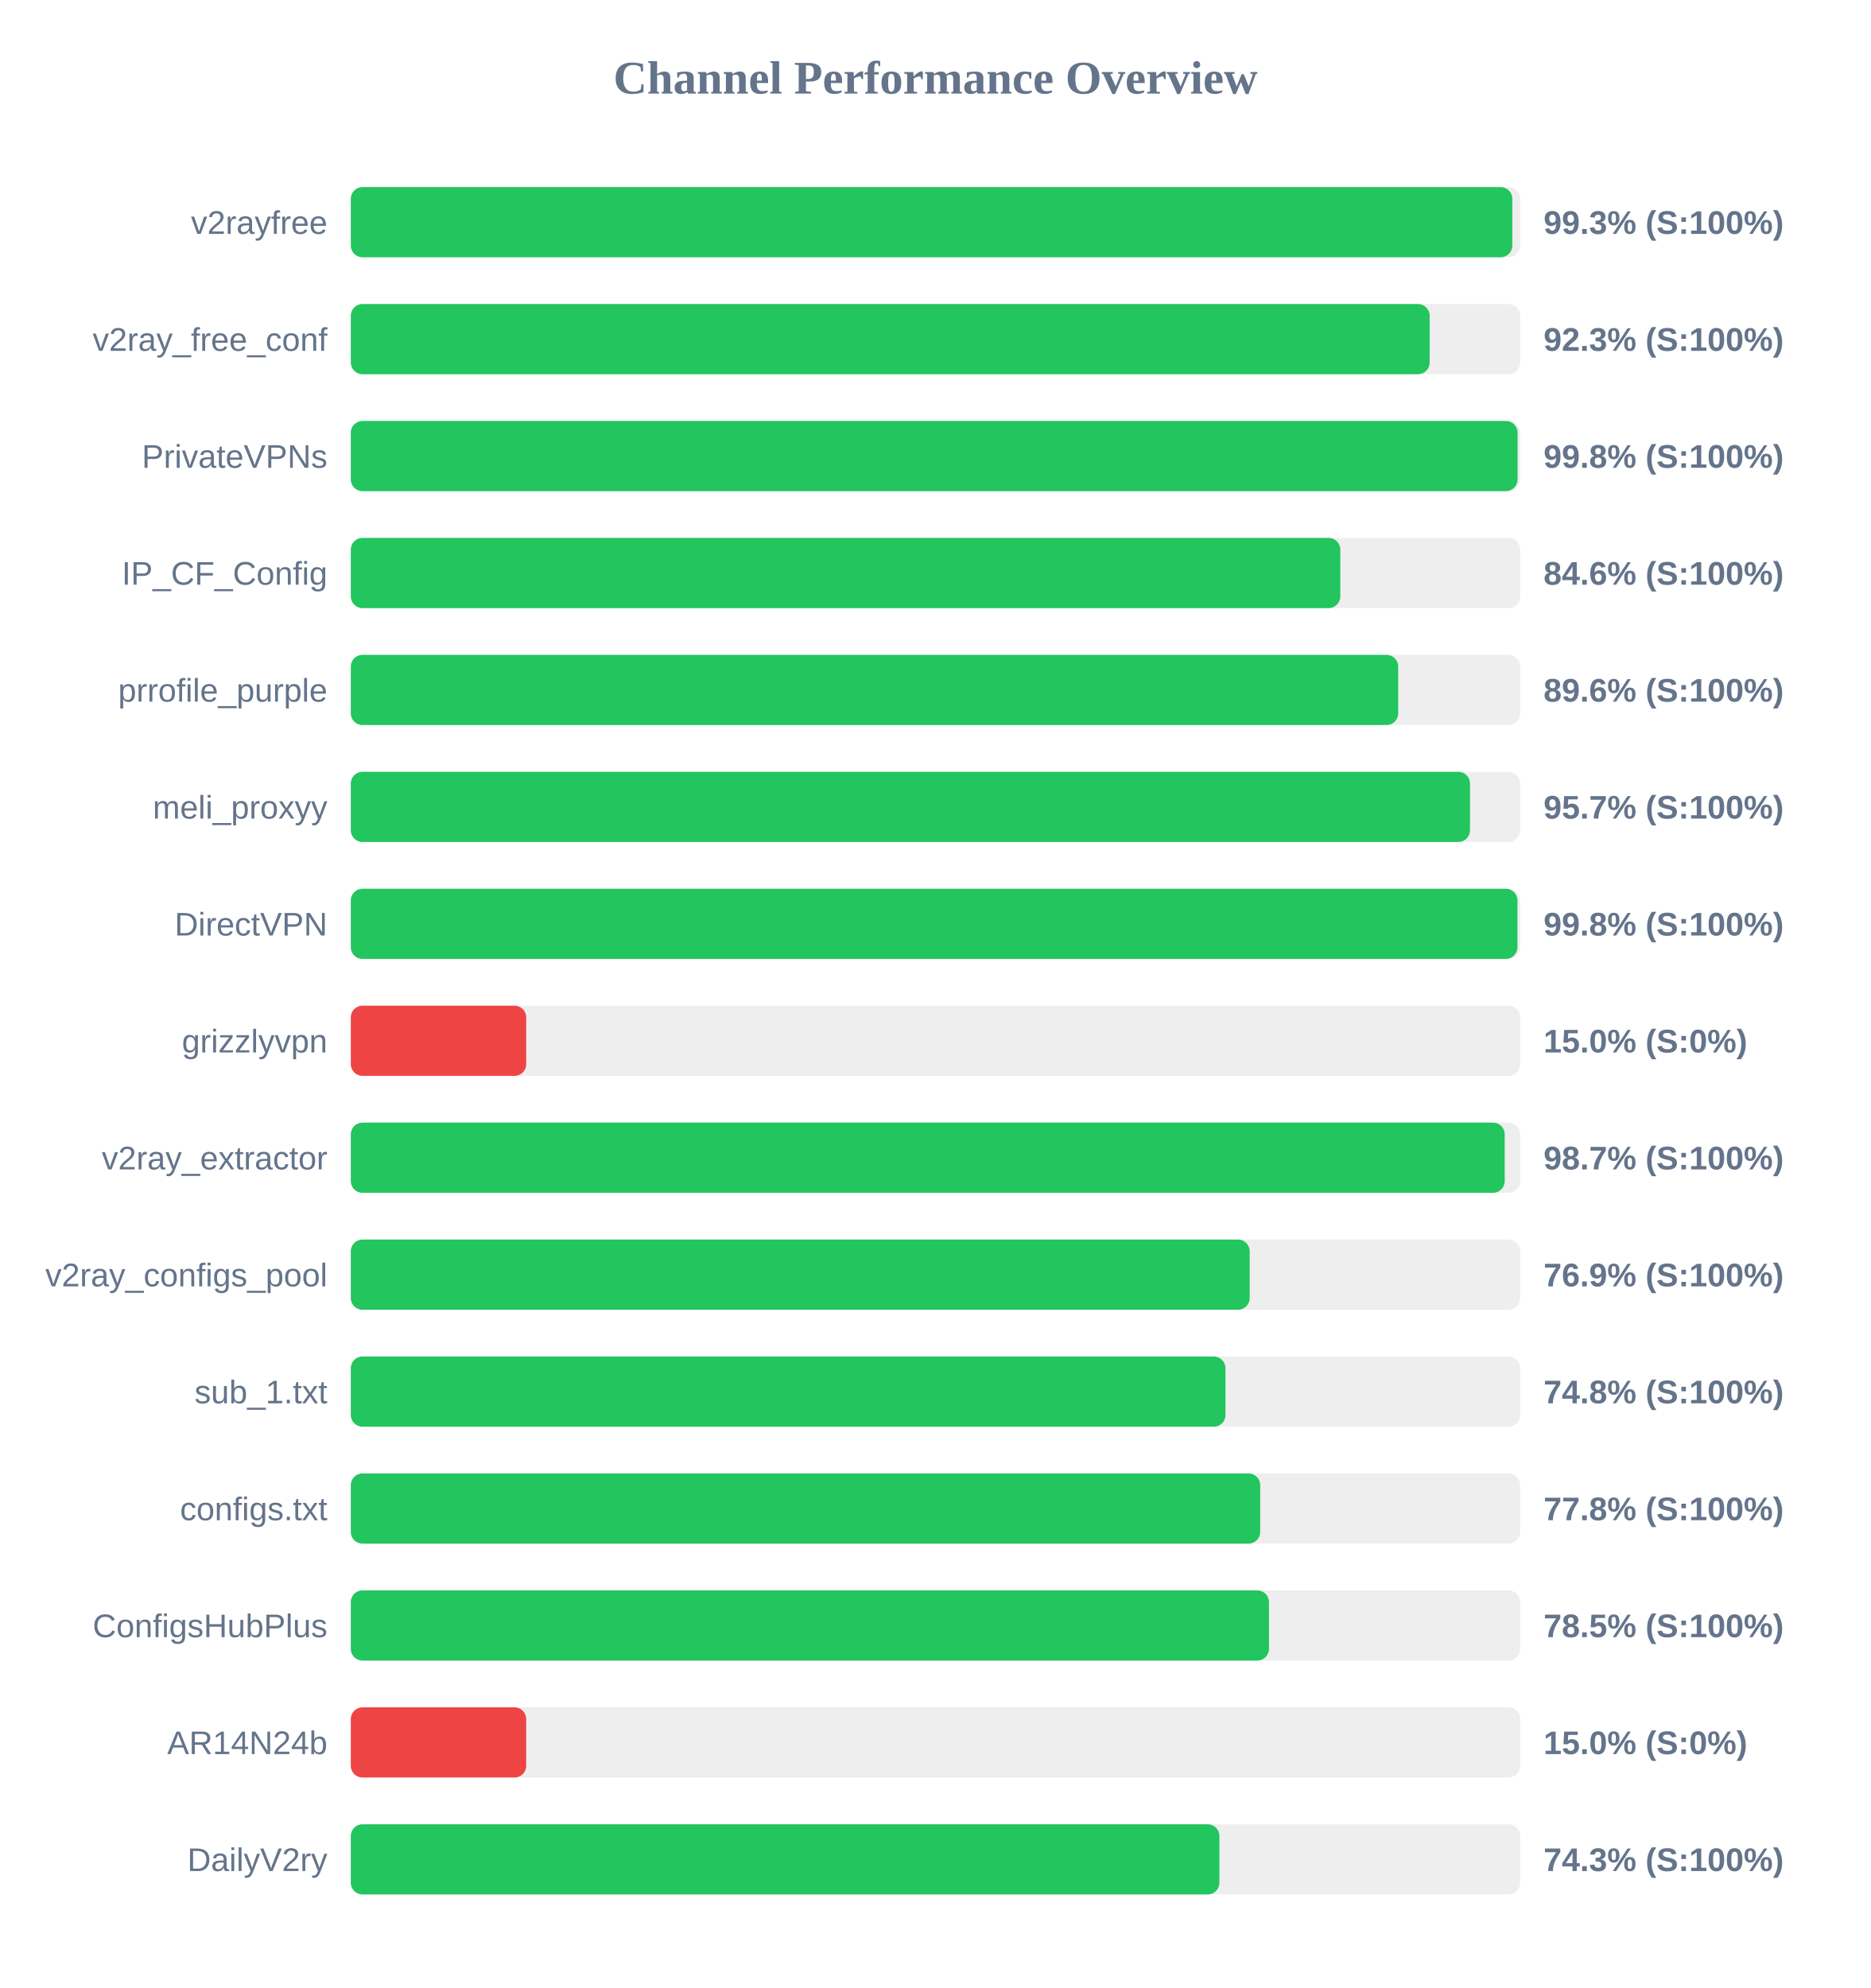
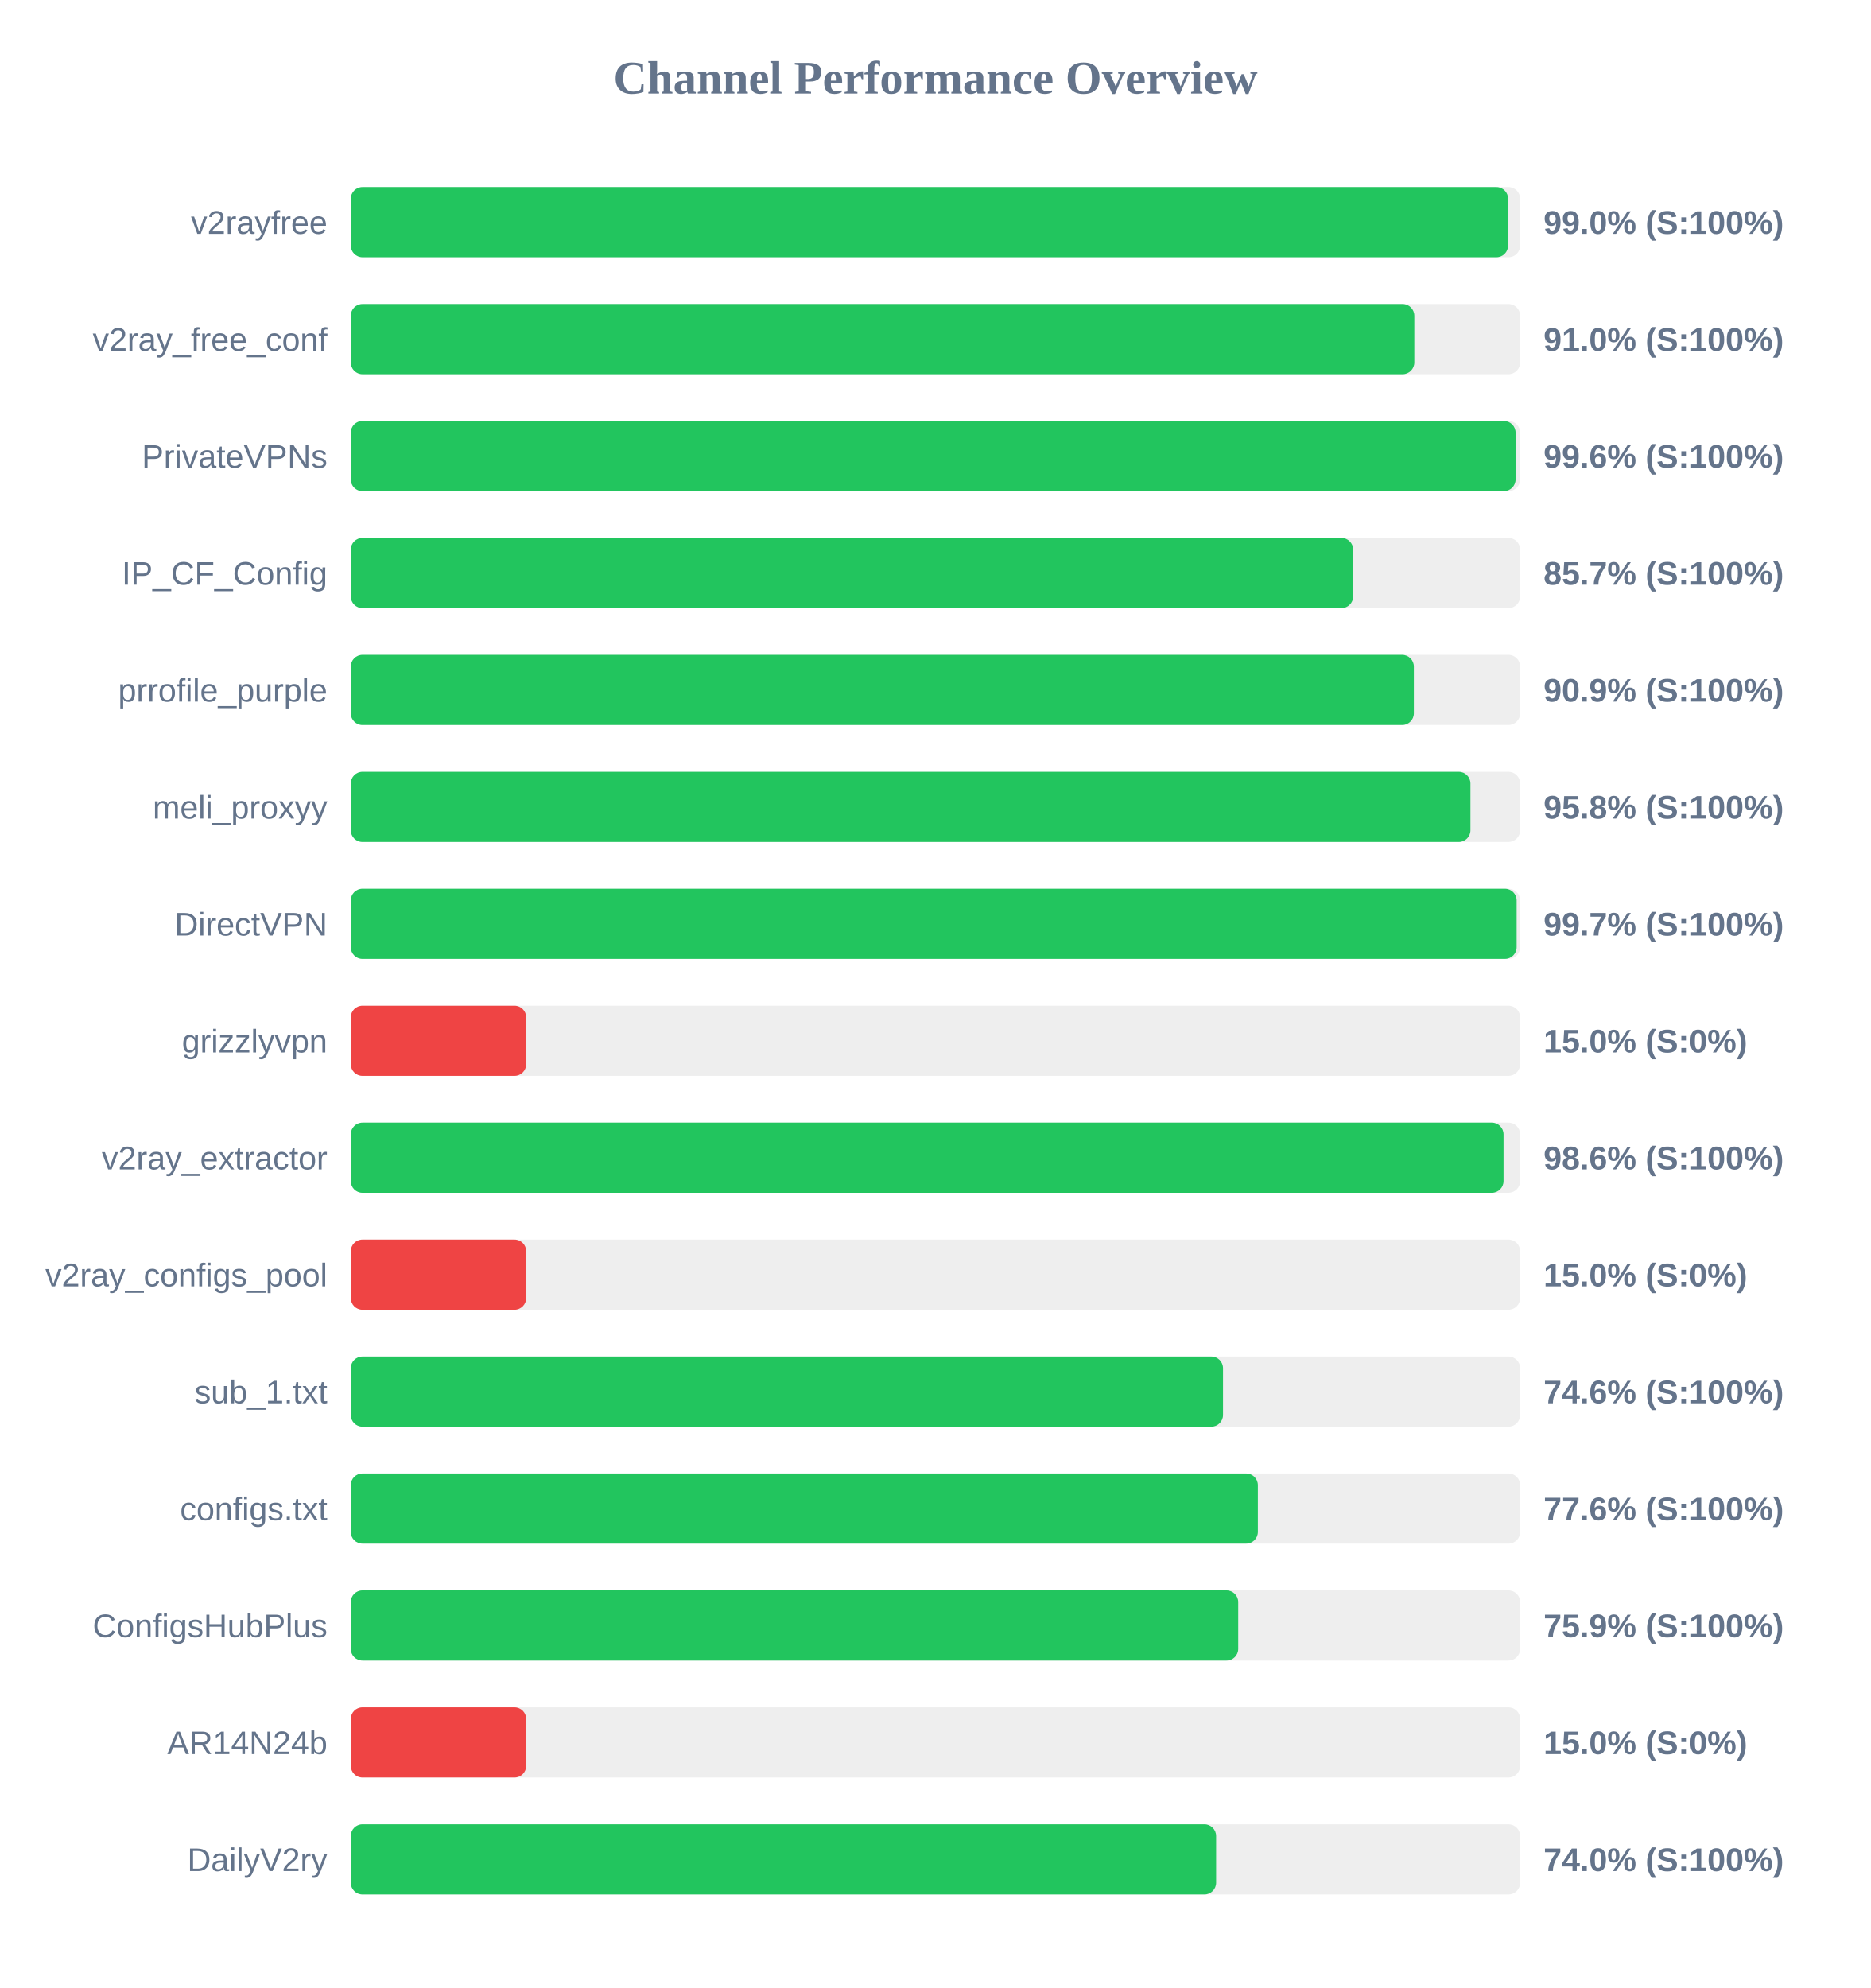
<svg xmlns="http://www.w3.org/2000/svg" width="800" height="850" version="1.1">
  <style>
        .row { font: 14px Arial; fill: #64748b; }
        .score { font: bold 14px Arial; fill: #64748b; }
    </style>
  <text x="400" y="40" text-anchor="middle" font-size="20px" font-weight="bold" fill="#64748b">Channel Performance Overview</text>
  <rect x="150" y="80" width="500" height="30" fill="#eee" rx="5" />
-   <rect x="150" y="80" width="496.65" height="30" fill="#22c55e" rx="5" />
+   <rect x="150" y="80" width="494.85" height="30" fill="#22c55e" rx="5" />
  <text x="140" y="100" text-anchor="end" class="row">v2rayfree</text>
-   <text x="660" y="100" text-anchor="start" class="score">99.3% (S:100%)</text>
+   <text x="660" y="100" text-anchor="start" class="score">99.0% (S:100%)</text>
  <rect x="150" y="130" width="500" height="30" fill="#eee" rx="5" />
-   <rect x="150" y="130" width="461.3" height="30" fill="#22c55e" rx="5" />
+   <rect x="150" y="130" width="454.75" height="30" fill="#22c55e" rx="5" />
  <text x="140" y="150" text-anchor="end" class="row">v2ray_free_conf</text>
-   <text x="660" y="150" text-anchor="start" class="score">92.3% (S:100%)</text>
+   <text x="660" y="150" text-anchor="start" class="score">91.0% (S:100%)</text>
  <rect x="150" y="180" width="500" height="30" fill="#eee" rx="5" />
-   <rect x="150" y="180" width="498.9" height="30" fill="#22c55e" rx="5" />
+   <rect x="150" y="180" width="498.05" height="30" fill="#22c55e" rx="5" />
  <text x="140" y="200" text-anchor="end" class="row">PrivateVPNs</text>
-   <text x="660" y="200" text-anchor="start" class="score">99.8% (S:100%)</text>
+   <text x="660" y="200" text-anchor="start" class="score">99.6% (S:100%)</text>
  <rect x="150" y="230" width="500" height="30" fill="#eee" rx="5" />
-   <rect x="150" y="230" width="423.1" height="30" fill="#22c55e" rx="5" />
+   <rect x="150" y="230" width="428.6" height="30" fill="#22c55e" rx="5" />
  <text x="140" y="250" text-anchor="end" class="row">IP_CF_Config</text>
-   <text x="660" y="250" text-anchor="start" class="score">84.6% (S:100%)</text>
+   <text x="660" y="250" text-anchor="start" class="score">85.7% (S:100%)</text>
  <rect x="150" y="280" width="500" height="30" fill="#eee" rx="5" />
-   <rect x="150" y="280" width="447.85" height="30" fill="#22c55e" rx="5" />
+   <rect x="150" y="280" width="454.55" height="30" fill="#22c55e" rx="5" />
  <text x="140" y="300" text-anchor="end" class="row">prrofile_purple</text>
-   <text x="660" y="300" text-anchor="start" class="score">89.6% (S:100%)</text>
+   <text x="660" y="300" text-anchor="start" class="score">90.9% (S:100%)</text>
  <rect x="150" y="330" width="500" height="30" fill="#eee" rx="5" />
-   <rect x="150" y="330" width="478.55" height="30" fill="#22c55e" rx="5" />
+   <rect x="150" y="330" width="478.75" height="30" fill="#22c55e" rx="5" />
  <text x="140" y="350" text-anchor="end" class="row">meli_proxyy</text>
-   <text x="660" y="350" text-anchor="start" class="score">95.7% (S:100%)</text>
+   <text x="660" y="350" text-anchor="start" class="score">95.8% (S:100%)</text>
  <rect x="150" y="380" width="500" height="30" fill="#eee" rx="5" />
-   <rect x="150" y="380" width="498.85" height="30" fill="#22c55e" rx="5" />
+   <rect x="150" y="380" width="498.5" height="30" fill="#22c55e" rx="5" />
  <text x="140" y="400" text-anchor="end" class="row">DirectVPN</text>
-   <text x="660" y="400" text-anchor="start" class="score">99.8% (S:100%)</text>
+   <text x="660" y="400" text-anchor="start" class="score">99.7% (S:100%)</text>
  <rect x="150" y="430" width="500" height="30" fill="#eee" rx="5" />
  <rect x="150" y="430" width="75.0" height="30" fill="#ef4444" rx="5" />
  <text x="140" y="450" text-anchor="end" class="row">grizzlyvpn</text>
  <text x="660" y="450" text-anchor="start" class="score">15.0% (S:0%)</text>
  <rect x="150" y="480" width="500" height="30" fill="#eee" rx="5" />
-   <rect x="150" y="480" width="493.4" height="30" fill="#22c55e" rx="5" />
+   <rect x="150" y="480" width="492.9" height="30" fill="#22c55e" rx="5" />
  <text x="140" y="500" text-anchor="end" class="row">v2ray_extractor</text>
-   <text x="660" y="500" text-anchor="start" class="score">98.7% (S:100%)</text>
+   <text x="660" y="500" text-anchor="start" class="score">98.6% (S:100%)</text>
  <rect x="150" y="530" width="500" height="30" fill="#eee" rx="5" />
-   <rect x="150" y="530" width="384.35" height="30" fill="#22c55e" rx="5" />
+   <rect x="150" y="530" width="75.0" height="30" fill="#ef4444" rx="5" />
  <text x="140" y="550" text-anchor="end" class="row">v2ray_configs_pool</text>
-   <text x="660" y="550" text-anchor="start" class="score">76.9% (S:100%)</text>
+   <text x="660" y="550" text-anchor="start" class="score">15.0% (S:0%)</text>
  <rect x="150" y="580" width="500" height="30" fill="#eee" rx="5" />
-   <rect x="150" y="580" width="374.0" height="30" fill="#22c55e" rx="5" />
+   <rect x="150" y="580" width="372.95" height="30" fill="#22c55e" rx="5" />
  <text x="140" y="600" text-anchor="end" class="row">sub_1.txt</text>
-   <text x="660" y="600" text-anchor="start" class="score">74.8% (S:100%)</text>
+   <text x="660" y="600" text-anchor="start" class="score">74.6% (S:100%)</text>
  <rect x="150" y="630" width="500" height="30" fill="#eee" rx="5" />
-   <rect x="150" y="630" width="388.85" height="30" fill="#22c55e" rx="5" />
+   <rect x="150" y="630" width="387.85" height="30" fill="#22c55e" rx="5" />
  <text x="140" y="650" text-anchor="end" class="row">configs.txt</text>
-   <text x="660" y="650" text-anchor="start" class="score">77.8% (S:100%)</text>
+   <text x="660" y="650" text-anchor="start" class="score">77.6% (S:100%)</text>
  <rect x="150" y="680" width="500" height="30" fill="#eee" rx="5" />
-   <rect x="150" y="680" width="392.6" height="30" fill="#22c55e" rx="5" />
+   <rect x="150" y="680" width="379.45" height="30" fill="#22c55e" rx="5" />
  <text x="140" y="700" text-anchor="end" class="row">ConfigsHubPlus</text>
-   <text x="660" y="700" text-anchor="start" class="score">78.5% (S:100%)</text>
+   <text x="660" y="700" text-anchor="start" class="score">75.9% (S:100%)</text>
  <rect x="150" y="730" width="500" height="30" fill="#eee" rx="5" />
  <rect x="150" y="730" width="75.0" height="30" fill="#ef4444" rx="5" />
  <text x="140" y="750" text-anchor="end" class="row">AR14N24b</text>
  <text x="660" y="750" text-anchor="start" class="score">15.0% (S:0%)</text>
  <rect x="150" y="780" width="500" height="30" fill="#eee" rx="5" />
-   <rect x="150" y="780" width="371.4" height="30" fill="#22c55e" rx="5" />
+   <rect x="150" y="780" width="370.0" height="30" fill="#22c55e" rx="5" />
  <text x="140" y="800" text-anchor="end" class="row">DailyV2ry</text>
-   <text x="660" y="800" text-anchor="start" class="score">74.3% (S:100%)</text>
+   <text x="660" y="800" text-anchor="start" class="score">74.0% (S:100%)</text>
</svg>
